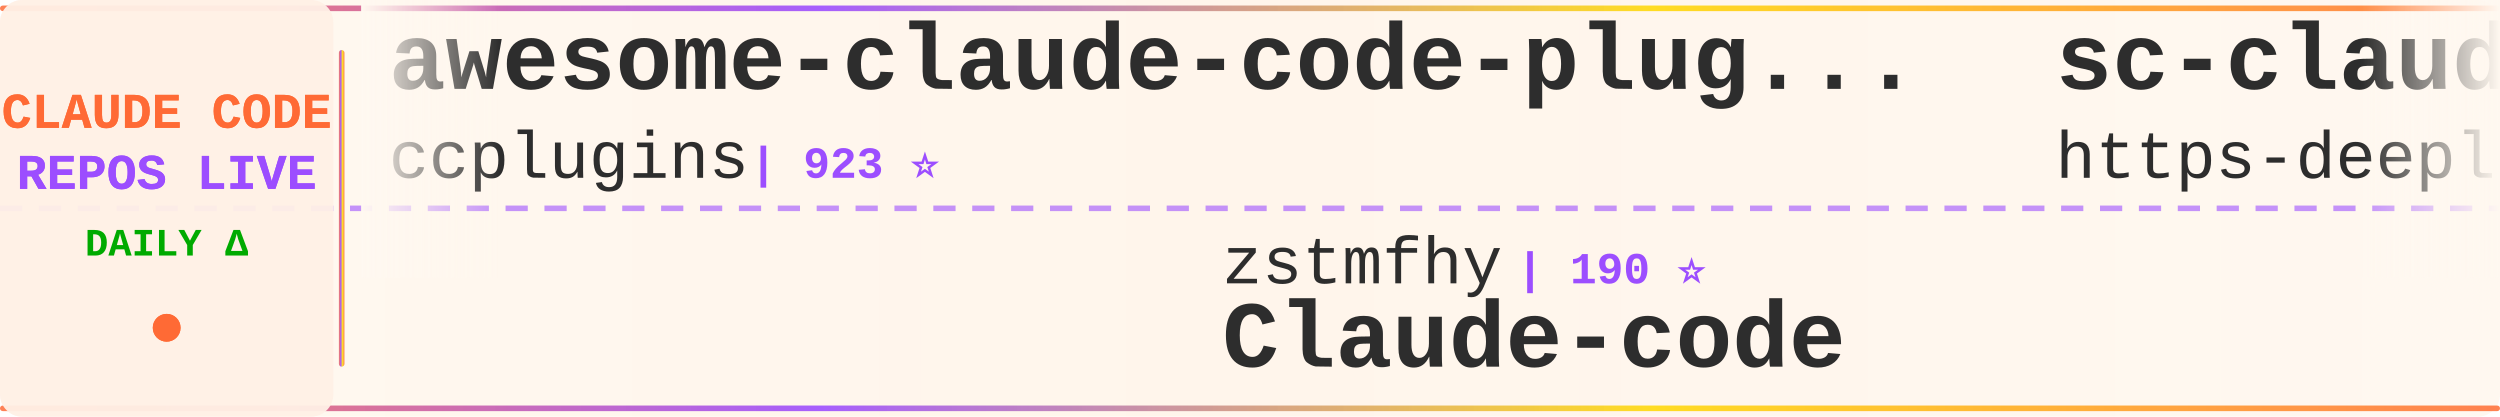
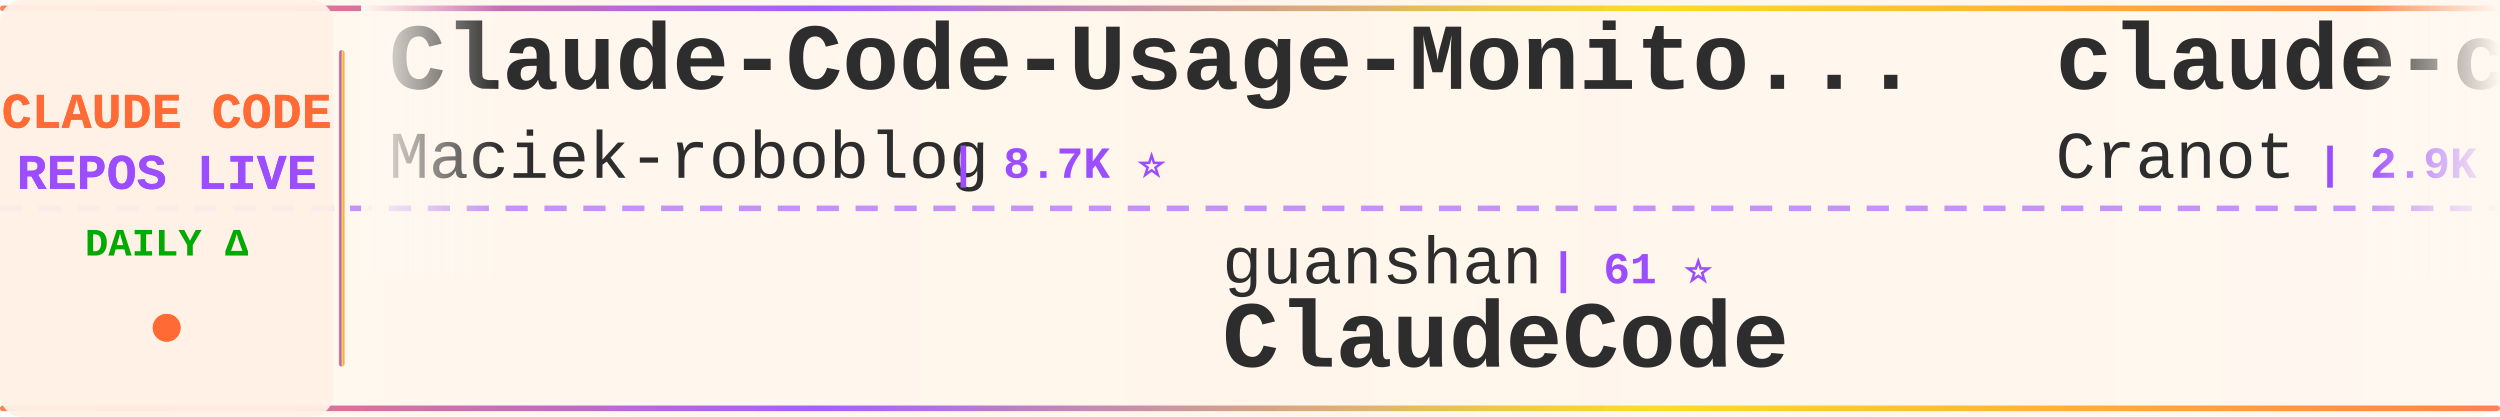
<svg xmlns="http://www.w3.org/2000/svg" width="900" height="150">
  <defs>
    <linearGradient id="tickerBg" x1="0%" y1="0%" x2="100%" y2="0%">
      <stop offset="0%" style="stop-color:#fff8f0;stop-opacity:0.98" />
      <stop offset="50%" style="stop-color:#fff5eb;stop-opacity:1" />
      <stop offset="100%" style="stop-color:#fff8f0;stop-opacity:0.98" />
    </linearGradient>
    <linearGradient id="borderGrad" x1="0%" y1="0%" x2="100%" y2="0%">
      <stop offset="0%" style="stop-color:#FF6B35;stop-opacity:0.85">
        <animate attributeName="stop-opacity" values="0.85;1;0.85" dur="2s" repeatCount="indefinite" />
      </stop>
      <stop offset="33%" style="stop-color:#9C4EFF;stop-opacity:0.9">
        <animate attributeName="stop-opacity" values="0.9;1;0.9" dur="2.2s" repeatCount="indefinite" />
      </stop>
      <stop offset="66%" style="stop-color:#FFD700;stop-opacity:0.85">
        <animate attributeName="stop-opacity" values="0.85;1;0.85" dur="1.8s" repeatCount="indefinite" />
      </stop>
      <stop offset="100%" style="stop-color:#FF6B35;stop-opacity:0.85">
        <animate attributeName="stop-opacity" values="0.85;1;0.85" dur="2s" repeatCount="indefinite" />
      </stop>
    </linearGradient>
    <filter id="textGlow">
      <feGaussianBlur stdDeviation="0.15" result="coloredBlur" />
      <feMerge>
        <feMergeNode in="coloredBlur" />
        <feMergeNode in="SourceGraphic" />
      </feMerge>
    </filter>
    <filter id="metricGlow">
      <feGaussianBlur stdDeviation="0.2" result="coloredBlur" />
      <feMerge>
        <feMergeNode in="coloredBlur" />
        <feMergeNode in="SourceGraphic" />
      </feMerge>
    </filter>
    <linearGradient id="leftFade" x1="0%" y1="0%" x2="100%" y2="0%">
      <stop offset="0%" style="stop-color:#fff8f0;stop-opacity:1" />
      <stop offset="100%" style="stop-color:#fff8f0;stop-opacity:0" />
    </linearGradient>
    <linearGradient id="rightFade" x1="0%" y1="0%" x2="100%" y2="0%">
      <stop offset="0%" style="stop-color:#fff8f0;stop-opacity:0" />
      <stop offset="100%" style="stop-color:#fff8f0;stop-opacity:1" />
    </linearGradient>
  </defs>
  <rect width="900" height="150" fill="url(#tickerBg)" rx="8" />
  <rect x="0" y="2" width="900" height="2" fill="url(#borderGrad)" rx="1" />
  <rect x="0" y="146" width="900" height="2" fill="url(#borderGrad)" rx="1" />
  <line x1="0" y1="75" x2="900" y2="75" stroke="#9C4EFF" stroke-width="2" stroke-dasharray="8 6" opacity="0.6" />
  <rect x="0" y="0" width="120" height="150" fill="#fff0e6" opacity="0.95" rx="8" />
  <text x="60" y="46" font-family="'Courier New', monospace" font-size="18" font-weight="bold" fill="#FF6B35" text-anchor="middle" filter="url(#textGlow)">
    CLAUDE CODE
  </text>
  <text x="60" y="68" font-family="'Courier New', monospace" font-size="18" font-weight="bold" fill="#9C4EFF" text-anchor="middle" filter="url(#textGlow)">
    REPOS LIVE
  </text>
  <text x="60" y="92" font-family="'Courier New', monospace" font-size="14" font-weight="bold" fill="#00aa00" text-anchor="middle">
    DAILY Δ
  </text>
  <circle cx="60" cy="118" r="5" fill="#FF6B35" filter="url(#metricGlow)">
    <animate attributeName="r" values="4;6;4" dur="1.5s" repeatCount="indefinite" />
    <animate attributeName="opacity" values="0.6;1;0.6" dur="1.5s" repeatCount="indefinite" />
  </circle>
  <rect x="122" y="18" width="2" height="114" fill="url(#borderGrad)" rx="1" />
  <clipPath id="tickerClip">
    <rect x="130" y="0" width="770" height="150" />
  </clipPath>
  <g clip-path="url(#tickerClip)">
    <g id="tickerItems">
      <animateTransform attributeName="transform" attributeType="XML" type="translate" from="0 0" to="-3000 0" dur="54s" repeatCount="indefinite" />
      <g transform="translate(0, 0)">
-         <text x="140" y="32" font-family="'Courier New', monospace" font-size="34" font-weight="bold" fill="#2d2d2d">awesome-claude-code-plug...</text>
-         <text x="140" y="64" font-family="'Courier New', monospace" font-size="24" font-weight="normal" fill="#2d2d2d" opacity="1.0">ccplugins</text>
-         <text x="270" y="64" font-family="'Courier New', monospace" font-size="16" font-weight="bold" fill="#9C4EFF"> | 923 ⭐</text>
+         <text x="140" y="32" font-family="'Courier New', monospace" font-size="34" font-weight="bold" fill="#2d2d2d">Claude-Code-Usage-Monito...</text>
+         <text x="140" y="64" font-family="'Courier New', monospace" font-size="24" font-weight="normal" fill="#2d2d2d" opacity="1.0">Maciek-roboblog</text>
+         <text x="342" y="64" font-family="'Courier New', monospace" font-size="16" font-weight="bold" fill="#9C4EFF"> | 8.7K ⭐</text>
      </g>
      <g transform="translate(300, 0)">
-         <text x="140" y="102" font-family="'Courier New', monospace" font-size="24" font-weight="normal" fill="#2d2d2d" opacity="1.0">zstmfhy</text>
-         <text x="246" y="102" font-family="'Courier New', monospace" font-size="16" font-weight="bold" fill="#9C4EFF"> | 190 ⭐</text>
+         <text x="140" y="102" font-family="'Courier New', monospace" font-size="24" font-weight="normal" fill="#2d2d2d" opacity="1.0">guanshan</text>
+         <text x="258" y="102" font-family="'Courier New', monospace" font-size="16" font-weight="bold" fill="#9C4EFF"> | 61 ⭐</text>
+         <text x="140" y="132" font-family="'Courier New', monospace" font-size="34" font-weight="bold" fill="#2d2d2d">ClaudeCode</text>
+       </g>
+       <g transform="translate(600, 0)">
+         <text x="140" y="32" font-family="'Courier New', monospace" font-size="34" font-weight="bold" fill="#2d2d2d">claude-code-guide</text>
+         <text x="140" y="64" font-family="'Courier New', monospace" font-size="24" font-weight="normal" fill="#2d2d2d" opacity="1.0">Cranot</text>
+         <text x="234" y="64" font-family="'Courier New', monospace" font-size="16" font-weight="bold" fill="#9C4EFF"> | 2.9K ⭐ -1</text>
+       </g>
+       <g transform="translate(900, 0)">
+         <text x="140" y="102" font-family="'Courier New', monospace" font-size="24" font-weight="normal" fill="#2d2d2d" opacity="1.0">krusemediallc</text>
+         <text x="318" y="102" font-family="'Courier New', monospace" font-size="16" font-weight="bold" fill="#9C4EFF"> | 1.4K ⭐</text>
+         <text x="140" y="132" font-family="'Courier New', monospace" font-size="34" font-weight="bold" fill="#2d2d2d">arcads-claude-code</text>
+       </g>
+       <g transform="translate(1200, 0)">
+         <text x="140" y="32" font-family="'Courier New', monospace" font-size="34" font-weight="bold" fill="#2d2d2d">claude-code-cli</text>
+         <text x="140" y="64" font-family="'Courier New', monospace" font-size="24" font-weight="normal" fill="#2d2d2d" opacity="1.0">huangserva</text>
+         <text x="282" y="64" font-family="'Courier New', monospace" font-size="16" font-weight="bold" fill="#9C4EFF"> | 625 ⭐</text>
+       </g>
+       <g transform="translate(1500, 0)">
+         <text x="140" y="102" font-family="'Courier New', monospace" font-size="24" font-weight="normal" fill="#2d2d2d" opacity="1.0">disler</text>
+         <text x="234" y="102" font-family="'Courier New', monospace" font-size="16" font-weight="bold" fill="#9C4EFF"> | 3.9K ⭐</text>
+         <text x="140" y="132" font-family="'Courier New', monospace" font-size="34" font-weight="bold" fill="#2d2d2d">claude-code-hooks-master...</text>
+       </g>
+       <g transform="translate(1800, 0)">
+         <text x="140" y="32" font-family="'Courier New', monospace" font-size="34" font-weight="bold" fill="#2d2d2d">claude-code-cheat-sheet</text>
+         <text x="140" y="64" font-family="'Courier New', monospace" font-size="24" font-weight="normal" fill="#2d2d2d" opacity="1.0">Njengah</text>
+         <text x="246" y="64" font-family="'Courier New', monospace" font-size="16" font-weight="bold" fill="#9C4EFF"> | 1.9K ⭐</text>
+       </g>
+       <g transform="translate(2100, 0)">
+         <text x="140" y="102" font-family="'Courier New', monospace" font-size="24" font-weight="normal" fill="#2d2d2d" opacity="1.0">fazxes</text>
+         <text x="234" y="102" font-family="'Courier New', monospace" font-size="16" font-weight="bold" fill="#9C4EFF"> | 232 ⭐</text>
        <text x="140" y="132" font-family="'Courier New', monospace" font-size="34" font-weight="bold" fill="#2d2d2d">Claude-code</text>
      </g>
-       <g transform="translate(600, 0)">
-         <text x="140" y="32" font-family="'Courier New', monospace" font-size="34" font-weight="bold" fill="#2d2d2d">sc-claude-code-files</text>
-         <text x="140" y="64" font-family="'Courier New', monospace" font-size="24" font-weight="normal" fill="#2d2d2d" opacity="1.0">https-deeplearning-ai</text>
-         <text x="414" y="64" font-family="'Courier New', monospace" font-size="16" font-weight="bold" fill="#9C4EFF"> | 544 ⭐</text>
-       </g>
-       <g transform="translate(900, 0)">
-         <text x="140" y="102" font-family="'Courier New', monospace" font-size="24" font-weight="normal" fill="#2d2d2d" opacity="1.0">Piebald-AI</text>
-         <text x="282" y="102" font-family="'Courier New', monospace" font-size="16" font-weight="bold" fill="#9C4EFF"> | 12.5K ⭐</text>
-         <text x="140" y="132" font-family="'Courier New', monospace" font-size="34" font-weight="bold" fill="#2d2d2d">claude-code-system-promp...</text>
-       </g>
-       <g transform="translate(1200, 0)">
-         <text x="140" y="32" font-family="'Courier New', monospace" font-size="34" font-weight="bold" fill="#2d2d2d">claude-code-hub</text>
-         <text x="140" y="64" font-family="'Courier New', monospace" font-size="24" font-weight="normal" fill="#2d2d2d" opacity="1.0">ding113</text>
-         <text x="246" y="64" font-family="'Courier New', monospace" font-size="16" font-weight="bold" fill="#9C4EFF"> | 3.3K ⭐ +1</text>
-       </g>
-       <g transform="translate(1500, 0)">
-         <text x="140" y="102" font-family="'Courier New', monospace" font-size="24" font-weight="normal" fill="#2d2d2d" opacity="1.0">anthropics</text>
-         <text x="282" y="102" font-family="'Courier New', monospace" font-size="16" font-weight="bold" fill="#9C4EFF"> | 171.6K ⭐ +23</text>
-         <text x="140" y="132" font-family="'Courier New', monospace" font-size="34" font-weight="bold" fill="#2d2d2d">skills</text>
-       </g>
-       <g transform="translate(1800, 0)">
-         <text x="140" y="32" font-family="'Courier New', monospace" font-size="34" font-weight="bold" fill="#2d2d2d">claude-code-tudou</text>
-         <text x="140" y="64" font-family="'Courier New', monospace" font-size="24" font-weight="normal" fill="#2d2d2d" opacity="1.0">AICoderTudou</text>
-         <text x="306" y="64" font-family="'Courier New', monospace" font-size="16" font-weight="bold" fill="#9C4EFF"> | 496 ⭐</text>
-       </g>
-       <g transform="translate(2100, 0)">
-         <text x="140" y="102" font-family="'Courier New', monospace" font-size="24" font-weight="normal" fill="#2d2d2d" opacity="1.0">daymade</text>
-         <text x="246" y="102" font-family="'Courier New', monospace" font-size="16" font-weight="bold" fill="#9C4EFF"> | 1.4K ⭐</text>
-         <text x="140" y="132" font-family="'Courier New', monospace" font-size="34" font-weight="bold" fill="#2d2d2d">claude-code-skills</text>
-       </g>
      <g transform="translate(2400, 0)">
-         <text x="140" y="32" font-family="'Courier New', monospace" font-size="34" font-weight="bold" fill="#2d2d2d">claude-code-action</text>
-         <text x="140" y="64" font-family="'Courier New', monospace" font-size="24" font-weight="normal" fill="#2d2d2d" opacity="1.0">anthropics</text>
-         <text x="282" y="64" font-family="'Courier New', monospace" font-size="16" font-weight="bold" fill="#9C4EFF"> | 8.7K ⭐</text>
+         <text x="140" y="32" font-family="'Courier New', monospace" font-size="34" font-weight="bold" fill="#2d2d2d">how-claude-code-works</text>
+         <text x="140" y="64" font-family="'Courier New', monospace" font-size="24" font-weight="normal" fill="#2d2d2d" opacity="1.0">Windy3f3f3f3f</text>
+         <text x="318" y="64" font-family="'Courier New', monospace" font-size="16" font-weight="bold" fill="#9C4EFF"> | 3.5K ⭐ +2</text>
      </g>
      <g transform="translate(2700, 0)">
-         <text x="140" y="102" font-family="'Courier New', monospace" font-size="24" font-weight="normal" fill="#2d2d2d" opacity="1.0">wanshuiyin</text>
-         <text x="282" y="102" font-family="'Courier New', monospace" font-size="16" font-weight="bold" fill="#9C4EFF"> | 15.3K ⭐ +10</text>
-         <text x="140" y="132" font-family="'Courier New', monospace" font-size="34" font-weight="bold" fill="#2d2d2d">Auto-claude-code-researc...</text>
+         <text x="140" y="102" font-family="'Courier New', monospace" font-size="24" font-weight="normal" fill="#2d2d2d" opacity="1.0">RichardAtCT</text>
+         <text x="294" y="102" font-family="'Courier New', monospace" font-size="16" font-weight="bold" fill="#9C4EFF"> | 2.8K ⭐</text>
+         <text x="140" y="132" font-family="'Courier New', monospace" font-size="34" font-weight="bold" fill="#2d2d2d">claude-code-telegram</text>
      </g>
      <g transform="translate(3000, 0)">
-         <text x="140" y="32" font-family="'Courier New', monospace" font-size="34" font-weight="bold" fill="#2d2d2d">awesome-claude-code-plug...</text>
-         <text x="140" y="64" font-family="'Courier New', monospace" font-size="24" font-weight="normal" fill="#2d2d2d" opacity="1.0">ccplugins</text>
-         <text x="270" y="64" font-family="'Courier New', monospace" font-size="16" font-weight="bold" fill="#9C4EFF"> | 923 ⭐</text>
+         <text x="140" y="32" font-family="'Courier New', monospace" font-size="34" font-weight="bold" fill="#2d2d2d">Claude-Code-Usage-Monito...</text>
+         <text x="140" y="64" font-family="'Courier New', monospace" font-size="24" font-weight="normal" fill="#2d2d2d" opacity="1.0">Maciek-roboblog</text>
+         <text x="342" y="64" font-family="'Courier New', monospace" font-size="16" font-weight="bold" fill="#9C4EFF"> | 8.7K ⭐</text>
      </g>
      <g transform="translate(3300, 0)">
-         <text x="140" y="102" font-family="'Courier New', monospace" font-size="24" font-weight="normal" fill="#2d2d2d" opacity="1.0">zstmfhy</text>
-         <text x="246" y="102" font-family="'Courier New', monospace" font-size="16" font-weight="bold" fill="#9C4EFF"> | 190 ⭐</text>
-         <text x="140" y="132" font-family="'Courier New', monospace" font-size="34" font-weight="bold" fill="#2d2d2d">Claude-code</text>
+         <text x="140" y="102" font-family="'Courier New', monospace" font-size="24" font-weight="normal" fill="#2d2d2d" opacity="1.0">guanshan</text>
+         <text x="258" y="102" font-family="'Courier New', monospace" font-size="16" font-weight="bold" fill="#9C4EFF"> | 61 ⭐</text>
+         <text x="140" y="132" font-family="'Courier New', monospace" font-size="34" font-weight="bold" fill="#2d2d2d">ClaudeCode</text>
      </g>
      <g transform="translate(3600, 0)">
-         <text x="140" y="32" font-family="'Courier New', monospace" font-size="34" font-weight="bold" fill="#2d2d2d">sc-claude-code-files</text>
-         <text x="140" y="64" font-family="'Courier New', monospace" font-size="24" font-weight="normal" fill="#2d2d2d" opacity="1.0">https-deeplearning-ai</text>
-         <text x="414" y="64" font-family="'Courier New', monospace" font-size="16" font-weight="bold" fill="#9C4EFF"> | 544 ⭐</text>
+         <text x="140" y="32" font-family="'Courier New', monospace" font-size="34" font-weight="bold" fill="#2d2d2d">claude-code-guide</text>
+         <text x="140" y="64" font-family="'Courier New', monospace" font-size="24" font-weight="normal" fill="#2d2d2d" opacity="1.0">Cranot</text>
+         <text x="234" y="64" font-family="'Courier New', monospace" font-size="16" font-weight="bold" fill="#9C4EFF"> | 2.9K ⭐ -1</text>
      </g>
      <g transform="translate(3900, 0)">
-         <text x="140" y="102" font-family="'Courier New', monospace" font-size="24" font-weight="normal" fill="#2d2d2d" opacity="1.0">Piebald-AI</text>
-         <text x="282" y="102" font-family="'Courier New', monospace" font-size="16" font-weight="bold" fill="#9C4EFF"> | 12.5K ⭐</text>
-         <text x="140" y="132" font-family="'Courier New', monospace" font-size="34" font-weight="bold" fill="#2d2d2d">claude-code-system-promp...</text>
+         <text x="140" y="102" font-family="'Courier New', monospace" font-size="24" font-weight="normal" fill="#2d2d2d" opacity="1.0">krusemediallc</text>
+         <text x="318" y="102" font-family="'Courier New', monospace" font-size="16" font-weight="bold" fill="#9C4EFF"> | 1.4K ⭐</text>
+         <text x="140" y="132" font-family="'Courier New', monospace" font-size="34" font-weight="bold" fill="#2d2d2d">arcads-claude-code</text>
      </g>
    </g>
  </g>
  <rect x="130" y="0" width="50" height="100" fill="url(#leftFade)" />
  <rect x="850" y="0" width="50" height="100" fill="url(#rightFade)" />
</svg>
